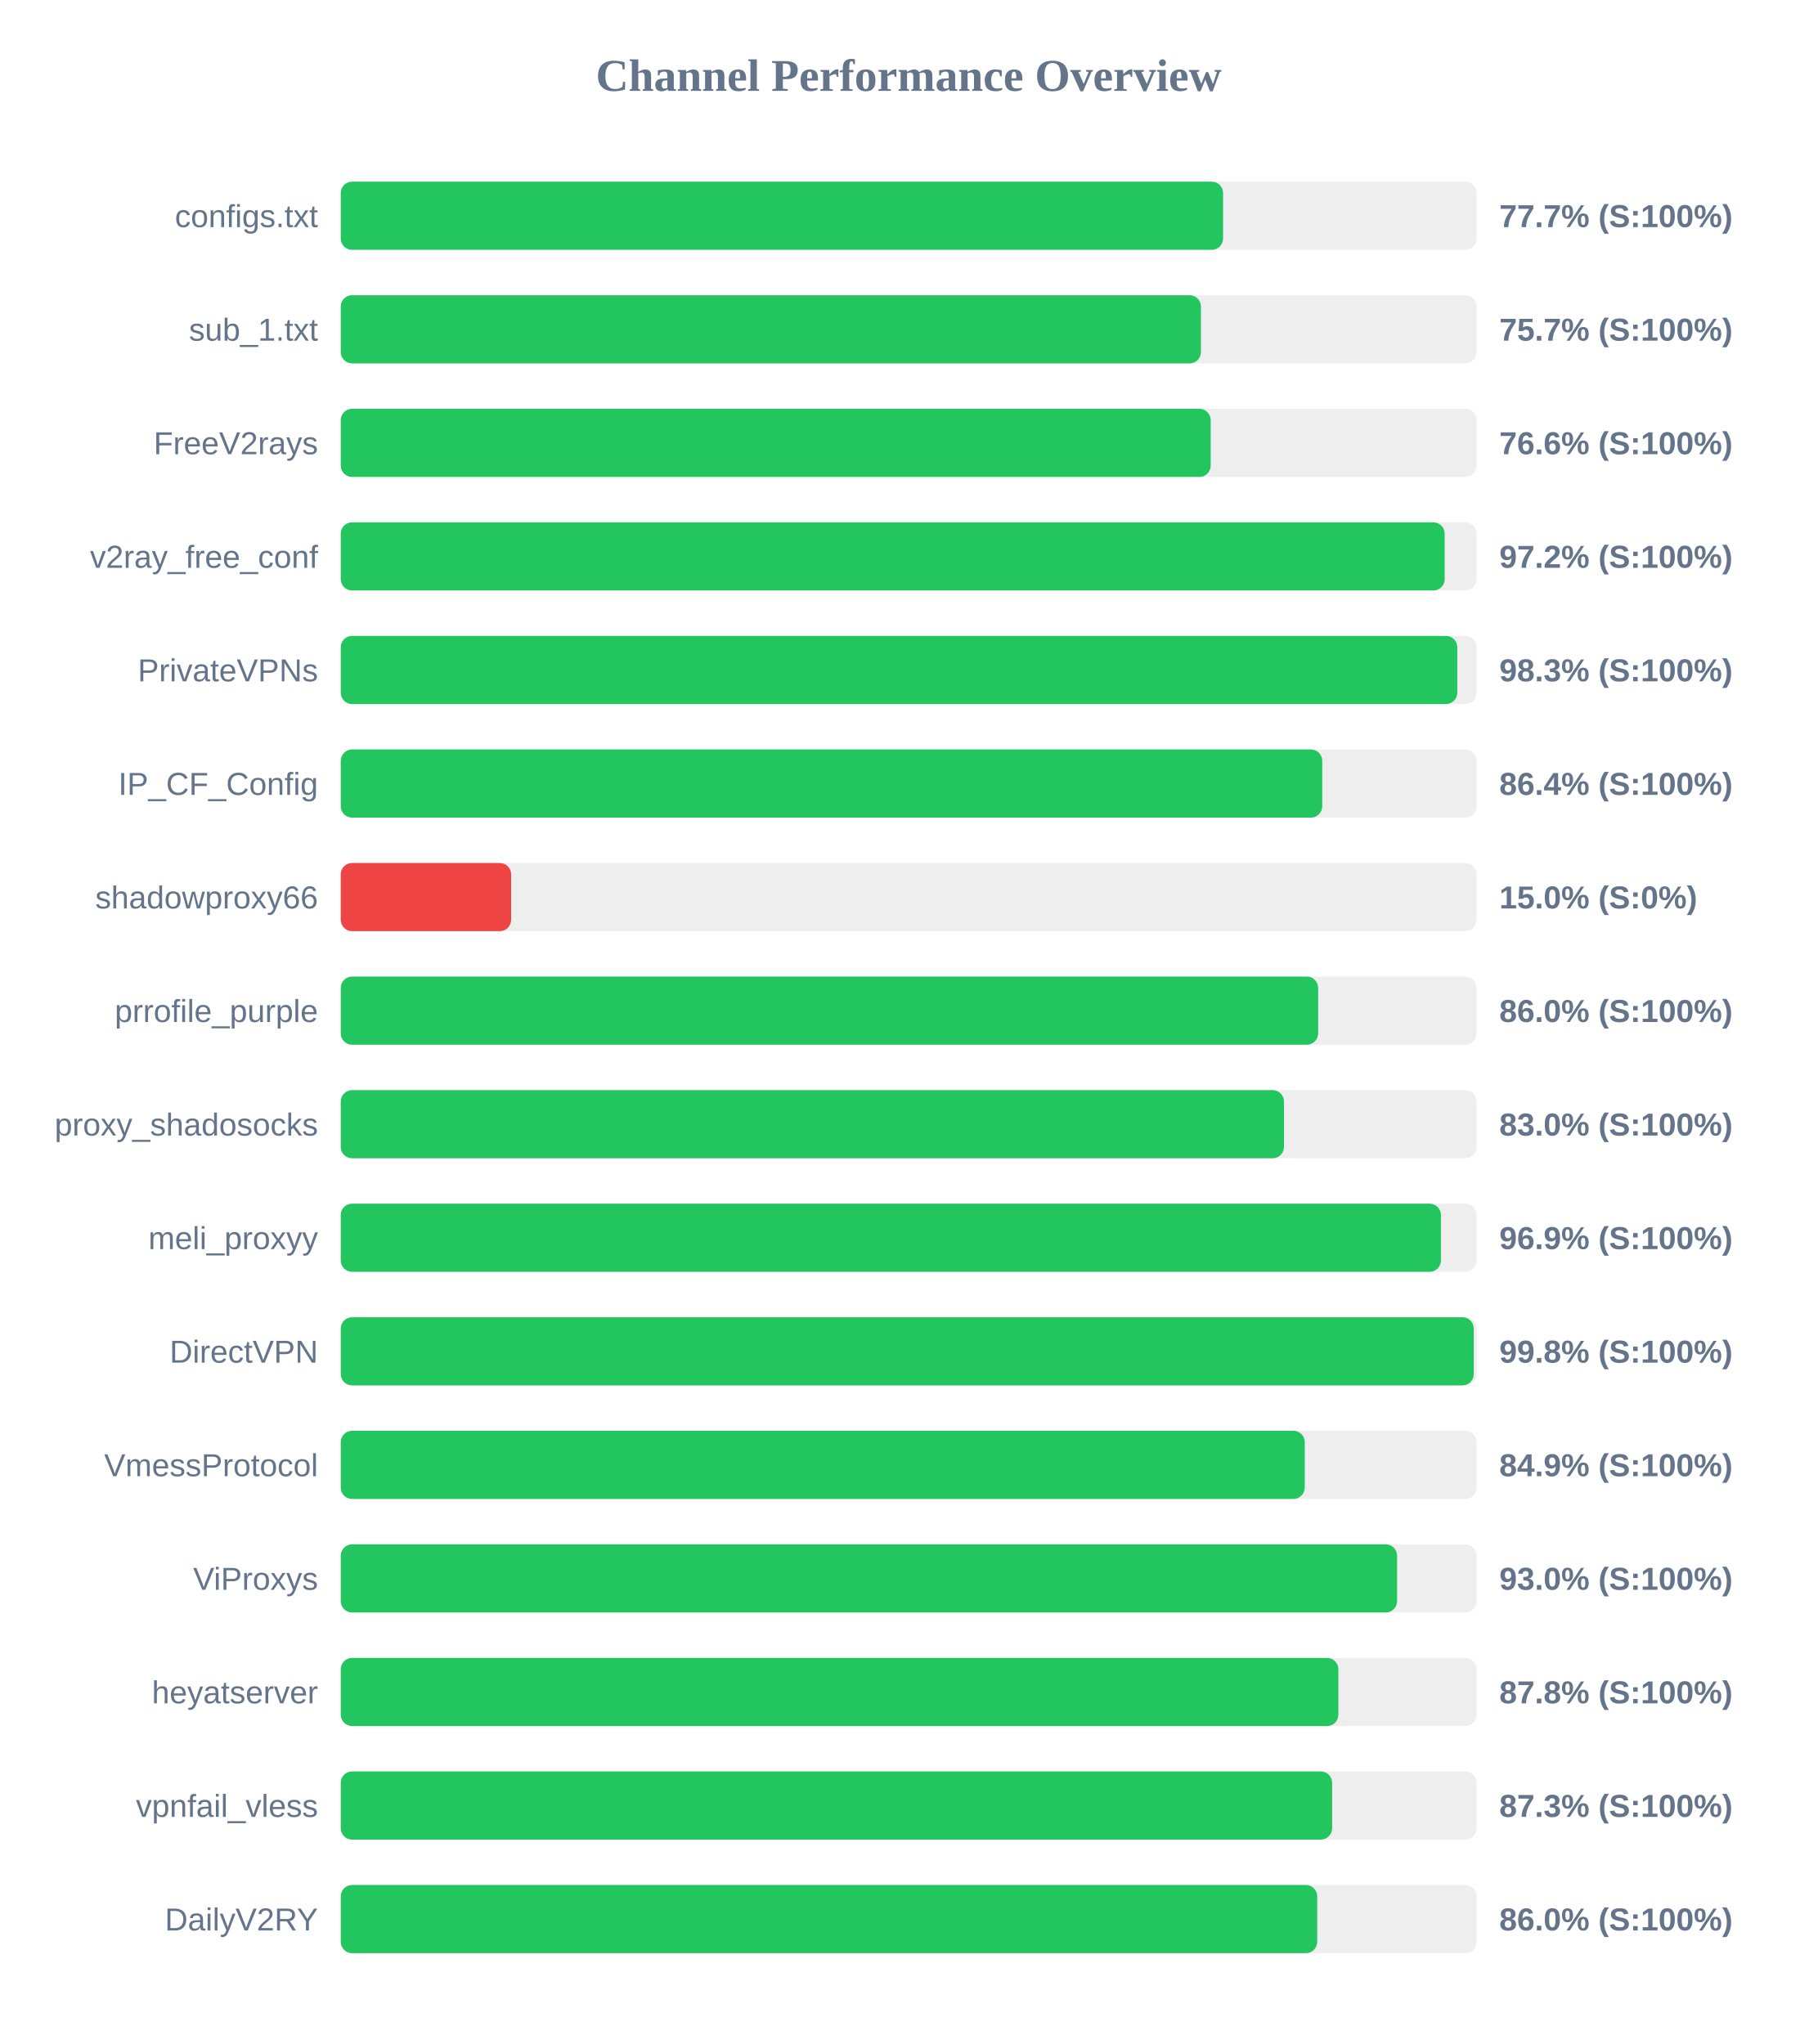
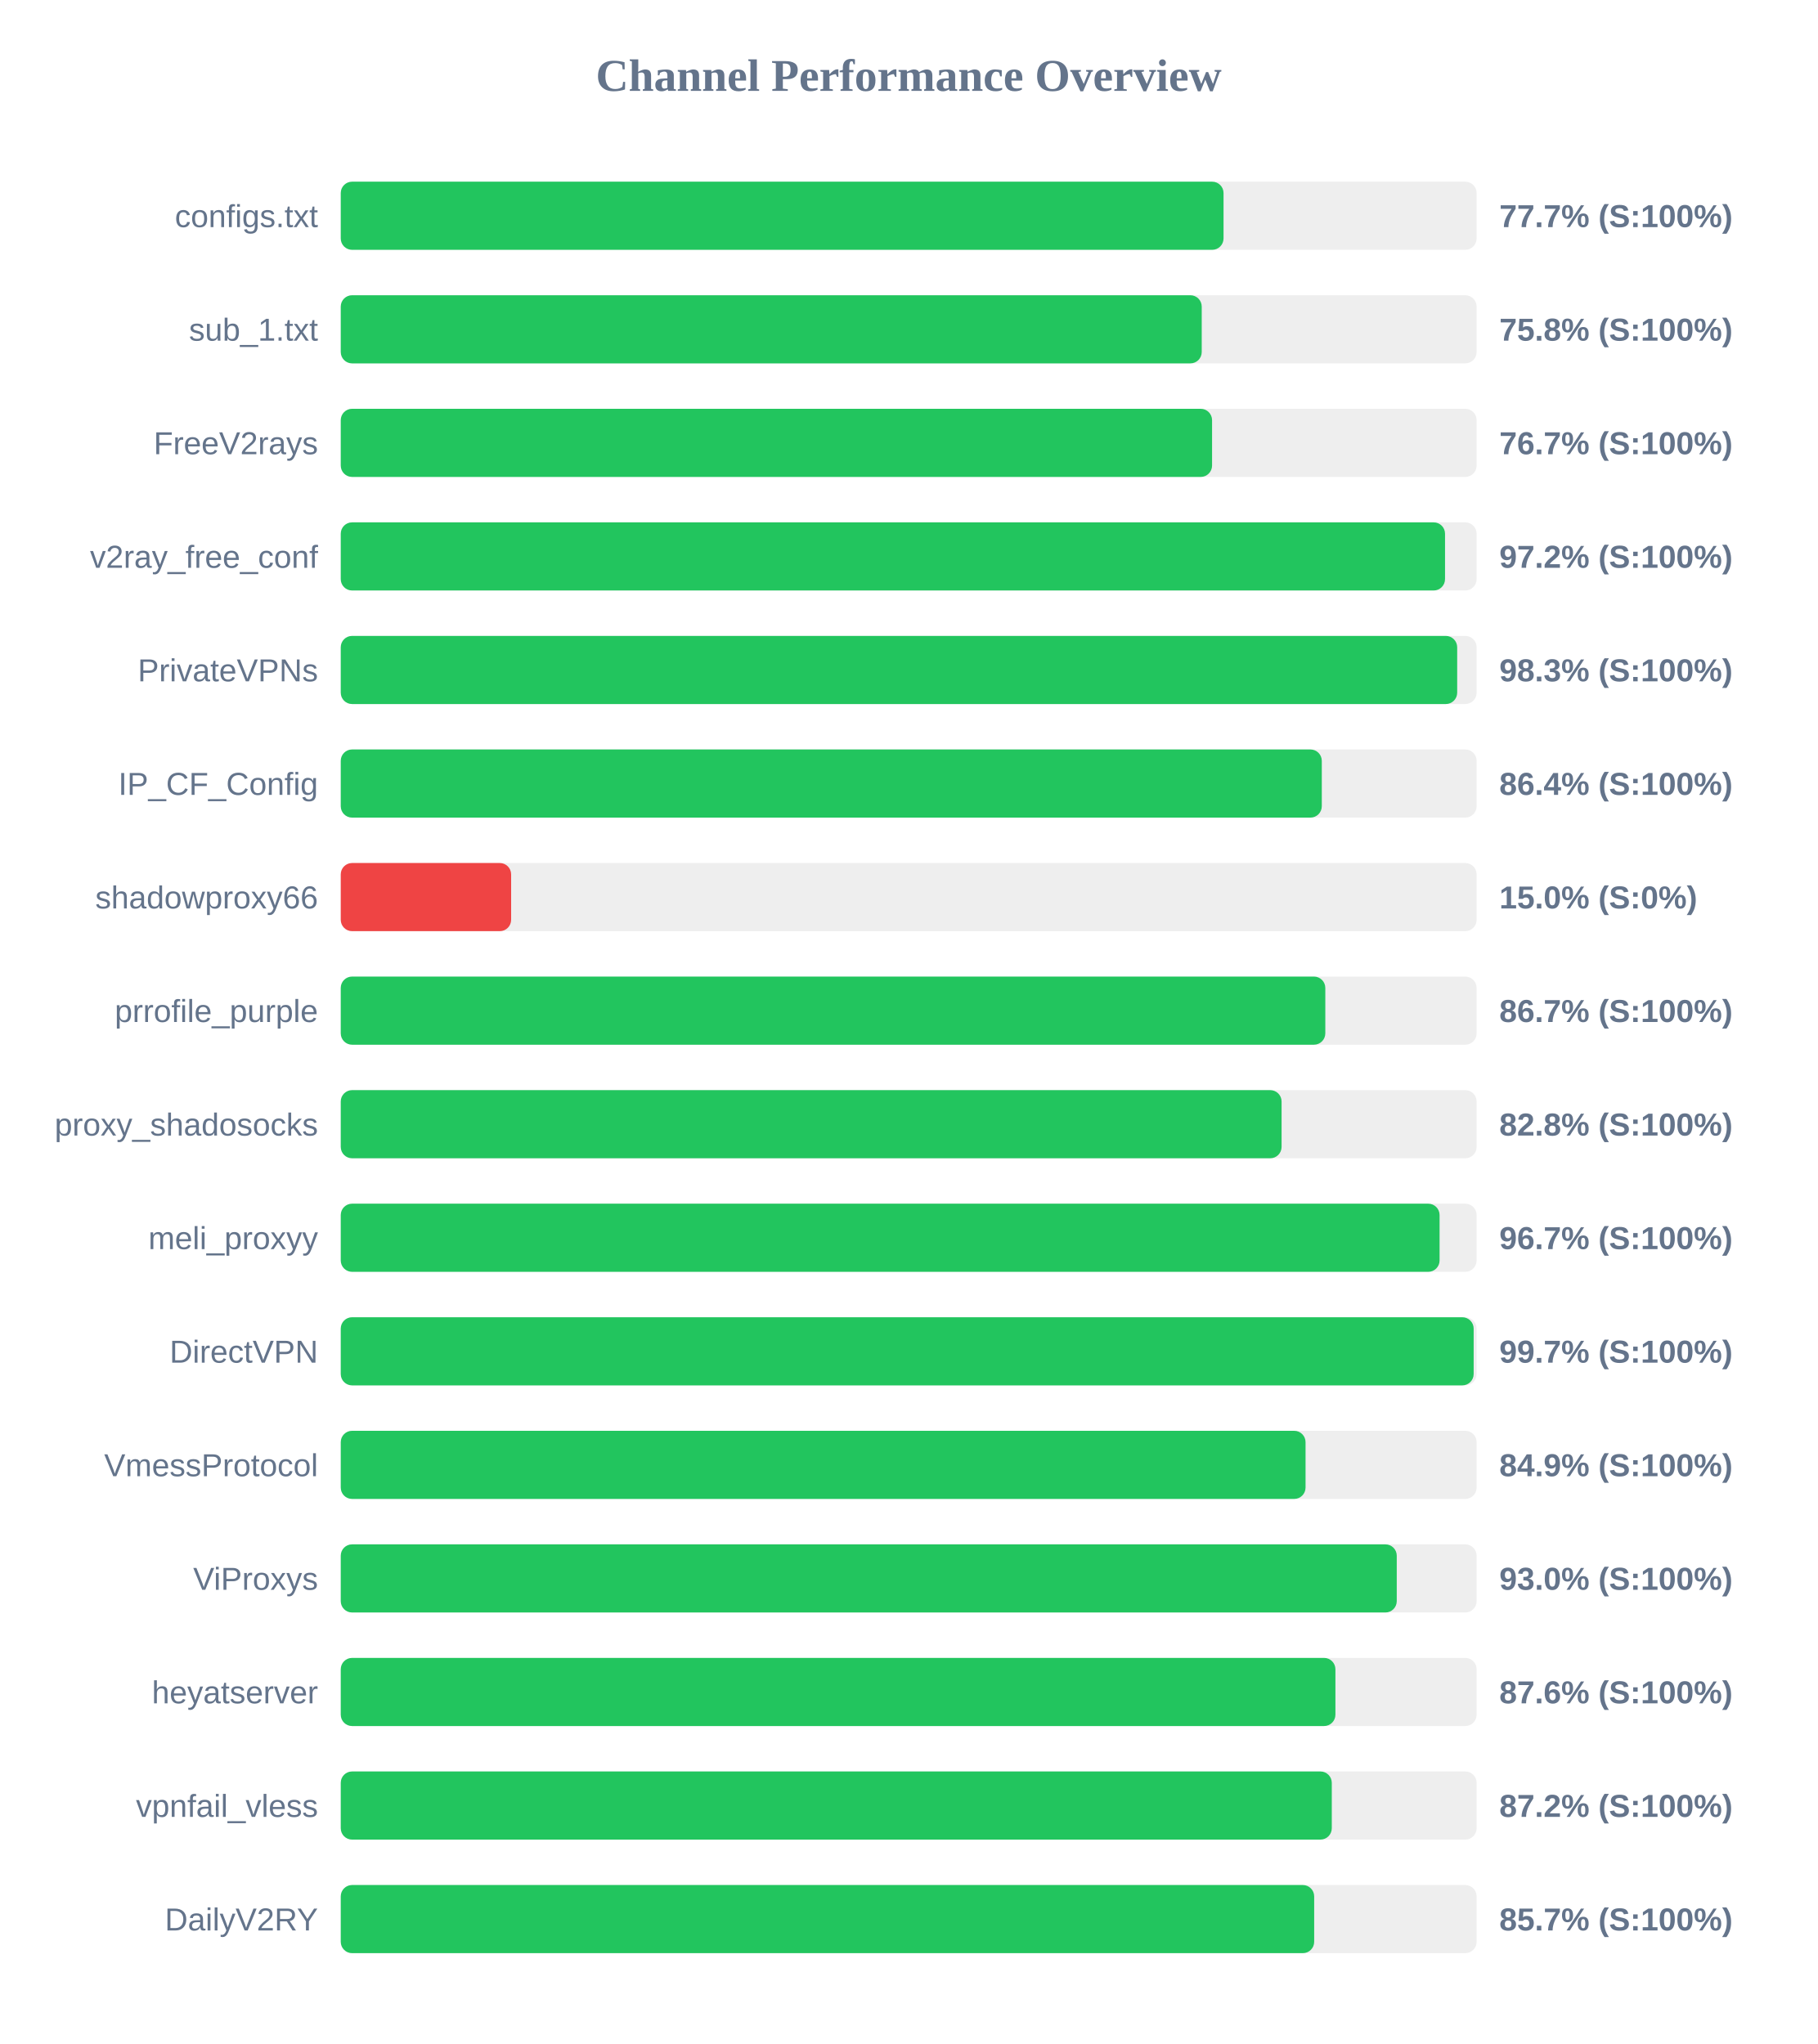
<svg xmlns="http://www.w3.org/2000/svg" width="800" height="900" version="1.1">
  <style>
        .row { font: 14px Arial; fill: #64748b; }
        .score { font: bold 14px Arial; fill: #64748b; }
    </style>
  <text x="400" y="40" text-anchor="middle" font-size="20px" font-weight="bold" fill="#64748b">Channel Performance Overview</text>
  <rect x="150" y="80" width="500" height="30" fill="#eee" rx="5" />
-   <rect x="150" y="80" width="388.4" height="30" fill="#22c55e" rx="5" />
+   <rect x="150" y="80" width="388.6" height="30" fill="#22c55e" rx="5" />
  <text x="140" y="100" text-anchor="end" class="row">configs.txt</text>
  <text x="660" y="100" text-anchor="start" class="score">77.7% (S:100%)</text>
  <rect x="150" y="130" width="500" height="30" fill="#eee" rx="5" />
-   <rect x="150" y="130" width="378.65" height="30" fill="#22c55e" rx="5" />
+   <rect x="150" y="130" width="379.0" height="30" fill="#22c55e" rx="5" />
  <text x="140" y="150" text-anchor="end" class="row">sub_1.txt</text>
-   <text x="660" y="150" text-anchor="start" class="score">75.7% (S:100%)</text>
+   <text x="660" y="150" text-anchor="start" class="score">75.8% (S:100%)</text>
  <rect x="150" y="180" width="500" height="30" fill="#eee" rx="5" />
-   <rect x="150" y="180" width="382.95" height="30" fill="#22c55e" rx="5" />
+   <rect x="150" y="180" width="383.55" height="30" fill="#22c55e" rx="5" />
  <text x="140" y="200" text-anchor="end" class="row">FreeV2rays</text>
-   <text x="660" y="200" text-anchor="start" class="score">76.6% (S:100%)</text>
+   <text x="660" y="200" text-anchor="start" class="score">76.7% (S:100%)</text>
  <rect x="150" y="230" width="500" height="30" fill="#eee" rx="5" />
-   <rect x="150" y="230" width="485.95" height="30" fill="#22c55e" rx="5" />
+   <rect x="150" y="230" width="486.1" height="30" fill="#22c55e" rx="5" />
  <text x="140" y="250" text-anchor="end" class="row">v2ray_free_conf</text>
  <text x="660" y="250" text-anchor="start" class="score">97.2% (S:100%)</text>
  <rect x="150" y="280" width="500" height="30" fill="#eee" rx="5" />
-   <rect x="150" y="280" width="491.5" height="30" fill="#22c55e" rx="5" />
+   <rect x="150" y="280" width="491.45" height="30" fill="#22c55e" rx="5" />
  <text x="140" y="300" text-anchor="end" class="row">PrivateVPNs</text>
  <text x="660" y="300" text-anchor="start" class="score">98.3% (S:100%)</text>
  <rect x="150" y="330" width="500" height="30" fill="#eee" rx="5" />
-   <rect x="150" y="330" width="432.05" height="30" fill="#22c55e" rx="5" />
+   <rect x="150" y="330" width="431.85" height="30" fill="#22c55e" rx="5" />
  <text x="140" y="350" text-anchor="end" class="row">IP_CF_Config</text>
  <text x="660" y="350" text-anchor="start" class="score">86.4% (S:100%)</text>
  <rect x="150" y="380" width="500" height="30" fill="#eee" rx="5" />
  <rect x="150" y="380" width="75.0" height="30" fill="#ef4444" rx="5" />
  <text x="140" y="400" text-anchor="end" class="row">shadowproxy66</text>
  <text x="660" y="400" text-anchor="start" class="score">15.0% (S:0%)</text>
  <rect x="150" y="430" width="500" height="30" fill="#eee" rx="5" />
-   <rect x="150" y="430" width="430.25" height="30" fill="#22c55e" rx="5" />
+   <rect x="150" y="430" width="433.4" height="30" fill="#22c55e" rx="5" />
  <text x="140" y="450" text-anchor="end" class="row">prrofile_purple</text>
-   <text x="660" y="450" text-anchor="start" class="score">86.0% (S:100%)</text>
+   <text x="660" y="450" text-anchor="start" class="score">86.7% (S:100%)</text>
  <rect x="150" y="480" width="500" height="30" fill="#eee" rx="5" />
-   <rect x="150" y="480" width="415.2" height="30" fill="#22c55e" rx="5" />
+   <rect x="150" y="480" width="414.15" height="30" fill="#22c55e" rx="5" />
  <text x="140" y="500" text-anchor="end" class="row">proxy_shadosocks</text>
-   <text x="660" y="500" text-anchor="start" class="score">83.0% (S:100%)</text>
+   <text x="660" y="500" text-anchor="start" class="score">82.8% (S:100%)</text>
  <rect x="150" y="530" width="500" height="30" fill="#eee" rx="5" />
-   <rect x="150" y="530" width="484.3" height="30" fill="#22c55e" rx="5" />
+   <rect x="150" y="530" width="483.7" height="30" fill="#22c55e" rx="5" />
  <text x="140" y="550" text-anchor="end" class="row">meli_proxyy</text>
-   <text x="660" y="550" text-anchor="start" class="score">96.9% (S:100%)</text>
+   <text x="660" y="550" text-anchor="start" class="score">96.7% (S:100%)</text>
  <rect x="150" y="580" width="500" height="30" fill="#eee" rx="5" />
-   <rect x="150" y="580" width="498.75" height="30" fill="#22c55e" rx="5" />
+   <rect x="150" y="580" width="498.7" height="30" fill="#22c55e" rx="5" />
  <text x="140" y="600" text-anchor="end" class="row">DirectVPN</text>
-   <text x="660" y="600" text-anchor="start" class="score">99.8% (S:100%)</text>
+   <text x="660" y="600" text-anchor="start" class="score">99.7% (S:100%)</text>
  <rect x="150" y="630" width="500" height="30" fill="#eee" rx="5" />
-   <rect x="150" y="630" width="424.35" height="30" fill="#22c55e" rx="5" />
+   <rect x="150" y="630" width="424.7" height="30" fill="#22c55e" rx="5" />
  <text x="140" y="650" text-anchor="end" class="row">VmessProtocol</text>
  <text x="660" y="650" text-anchor="start" class="score">84.9% (S:100%)</text>
  <rect x="150" y="680" width="500" height="30" fill="#eee" rx="5" />
-   <rect x="150" y="680" width="465.0" height="30" fill="#22c55e" rx="5" />
+   <rect x="150" y="680" width="464.85" height="30" fill="#22c55e" rx="5" />
  <text x="140" y="700" text-anchor="end" class="row">ViProxys</text>
  <text x="660" y="700" text-anchor="start" class="score">93.0% (S:100%)</text>
  <rect x="150" y="730" width="500" height="30" fill="#eee" rx="5" />
-   <rect x="150" y="730" width="439.15" height="30" fill="#22c55e" rx="5" />
+   <rect x="150" y="730" width="437.85" height="30" fill="#22c55e" rx="5" />
  <text x="140" y="750" text-anchor="end" class="row">heyatserver</text>
-   <text x="660" y="750" text-anchor="start" class="score">87.8% (S:100%)</text>
+   <text x="660" y="750" text-anchor="start" class="score">87.6% (S:100%)</text>
  <rect x="150" y="780" width="500" height="30" fill="#eee" rx="5" />
-   <rect x="150" y="780" width="436.4" height="30" fill="#22c55e" rx="5" />
+   <rect x="150" y="780" width="436.25" height="30" fill="#22c55e" rx="5" />
  <text x="140" y="800" text-anchor="end" class="row">vpnfail_vless</text>
-   <text x="660" y="800" text-anchor="start" class="score">87.3% (S:100%)</text>
+   <text x="660" y="800" text-anchor="start" class="score">87.2% (S:100%)</text>
  <rect x="150" y="830" width="500" height="30" fill="#eee" rx="5" />
-   <rect x="150" y="830" width="429.85" height="30" fill="#22c55e" rx="5" />
+   <rect x="150" y="830" width="428.5" height="30" fill="#22c55e" rx="5" />
  <text x="140" y="850" text-anchor="end" class="row">DailyV2RY</text>
-   <text x="660" y="850" text-anchor="start" class="score">86.0% (S:100%)</text>
+   <text x="660" y="850" text-anchor="start" class="score">85.7% (S:100%)</text>
</svg>
